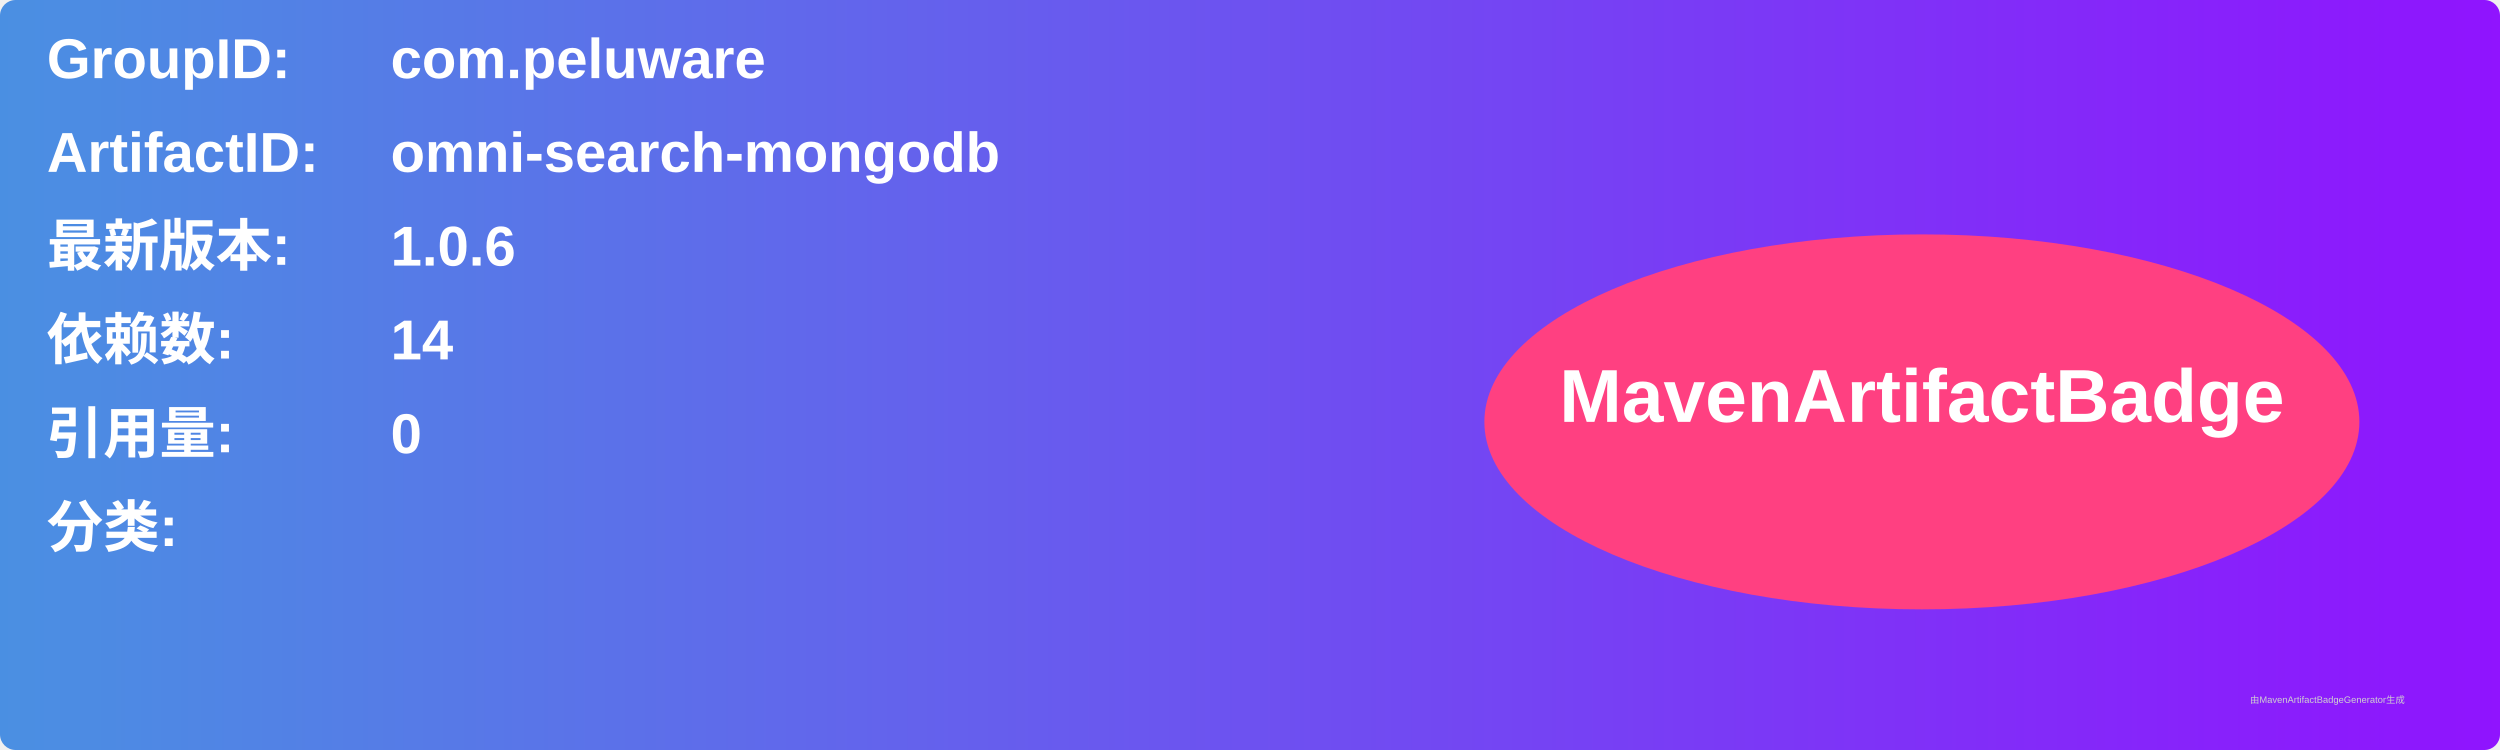
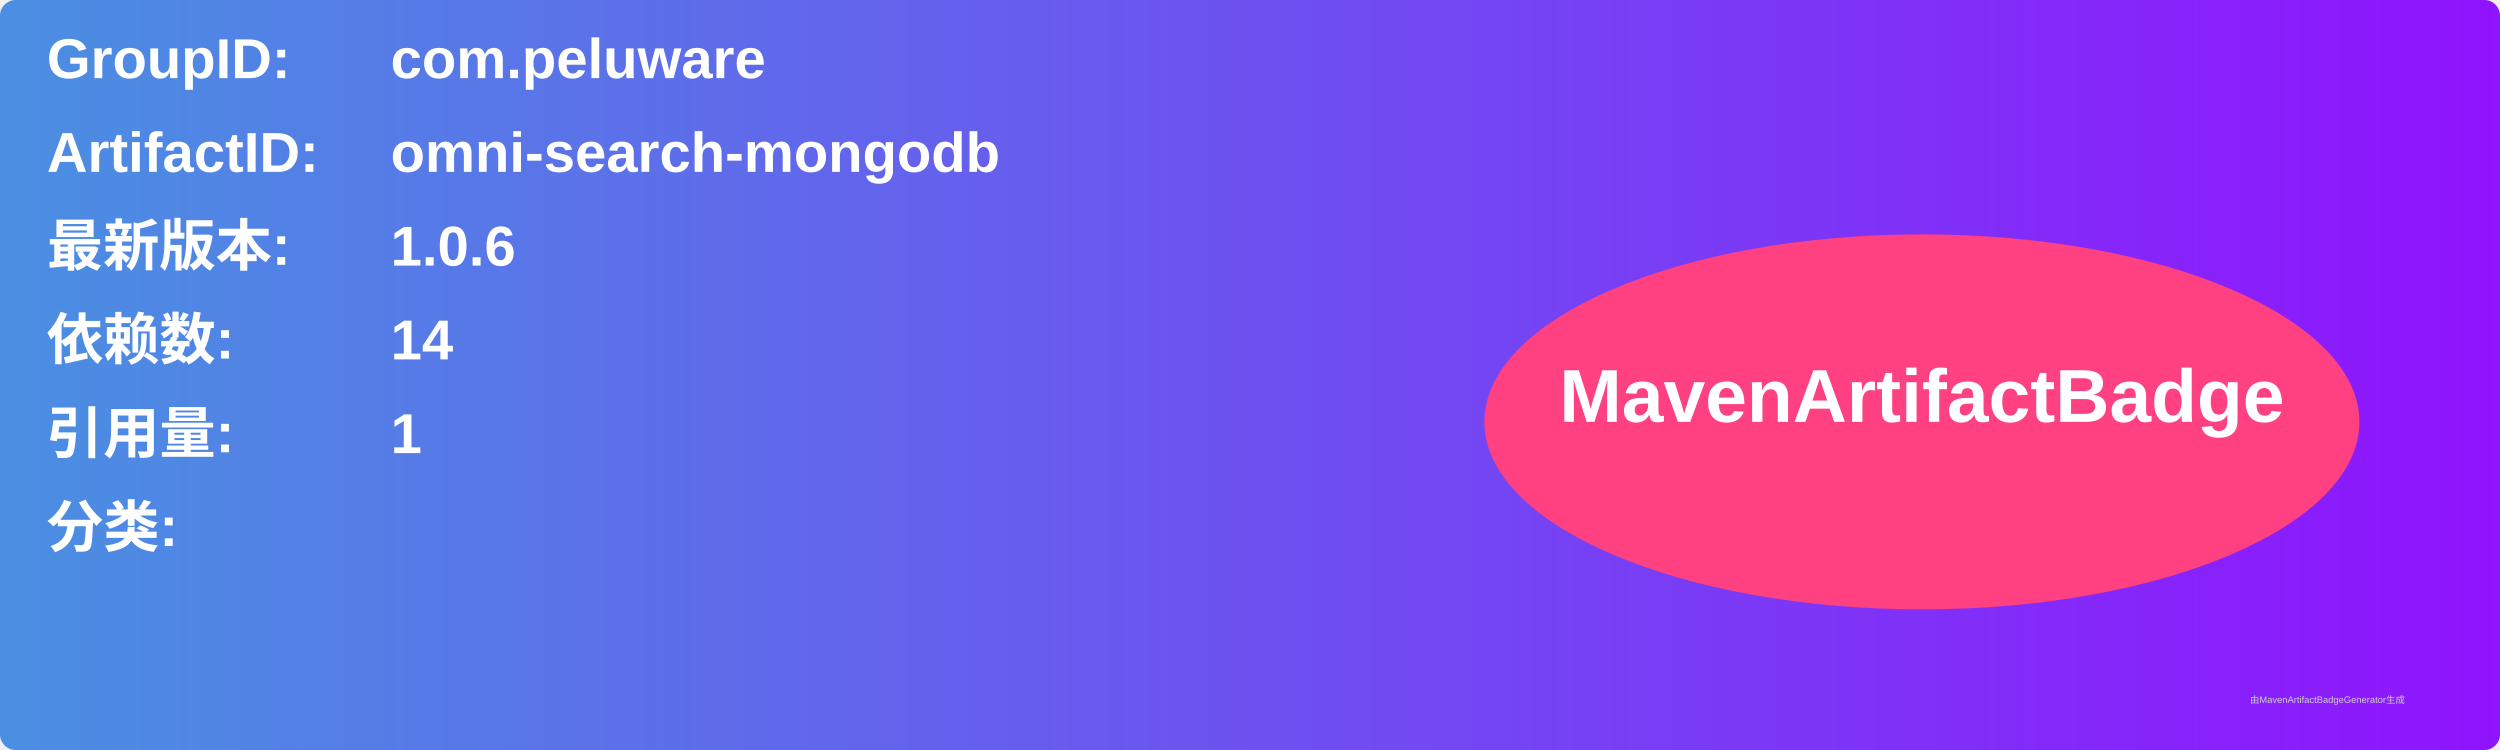
<svg xmlns="http://www.w3.org/2000/svg" width="800" height="240" viewBox="0 0 800 240">
  <linearGradient id="grad" x1="0%" y1="0%" x2="100%" y2="0%">
    <stop offset="0%" stop-color="#4a90e2" />
    <stop offset="100%" stop-color="#9013fe" />
  </linearGradient>
  <rect width="100%" height="100%" rx="5" ry="5" fill="url(#grad)" />
  <g transform="translate(15, 15)">
    <text x="0" y="10" font-family="Arial" font-size="18" fill="white" font-weight="bold" width="260">GroupID:</text>
    <text x="110" y="10" font-family="Arial" font-size="18" fill="white" font-weight="bold" width="460">com.peluware</text>
    <text x="0" y="40" font-family="Arial" font-size="18" fill="white" font-weight="bold" width="260">ArtifactID:</text>
    <text x="110" y="40" font-family="Arial" font-size="18" fill="white" font-weight="bold" width="460">omni-search-mongodb</text>
    <text x="0" y="70" font-family="Arial" font-size="18" fill="white" font-weight="bold">最新版本:</text>
    <text x="110" y="70" font-family="Arial" font-size="18" fill="white" font-weight="bold">
      <tspan font-weight="bold">1.0.6</tspan>
    </text>
    <text x="0" y="100" font-family="Arial" font-size="18" fill="white" font-weight="bold">依赖数: </text>
    <text x="110" y="100" font-family="Arial" font-size="18" fill="white">
      <tspan font-weight="bold">14</tspan>
    </text>
    <text x="0" y="130" font-family="Arial" font-size="18" fill="white" font-weight="bold">引用量: </text>
    <text x="110" y="130" font-family="Arial" font-size="18" fill="white">
-       <tspan font-weight="bold">0</tspan>
+       <tspan font-weight="bold">1</tspan>
    </text>
    <text x="0" y="160" font-family="Arial" font-size="18" fill="white" font-weight="bold">分类:</text>
    <text x="10" y="190" font-family="Arial" font-size="10" fill="white">
      <tspan font-weight="bold" />
    </text>
    <ellipse cx="600" cy="120" rx="140" ry="60" fill="#ff4081" />
    <text x="600" y="120" text-anchor="middle" font-family="Arial" font-size="24" fill="white" font-weight="bold">MavenArtifactBadge</text>
  </g>
  <text x="720" y="225" font-family="Arial" font-size="3" fill="#d0d0d0">由MavenArtifactBadgeGenerator生成</text>
</svg>
